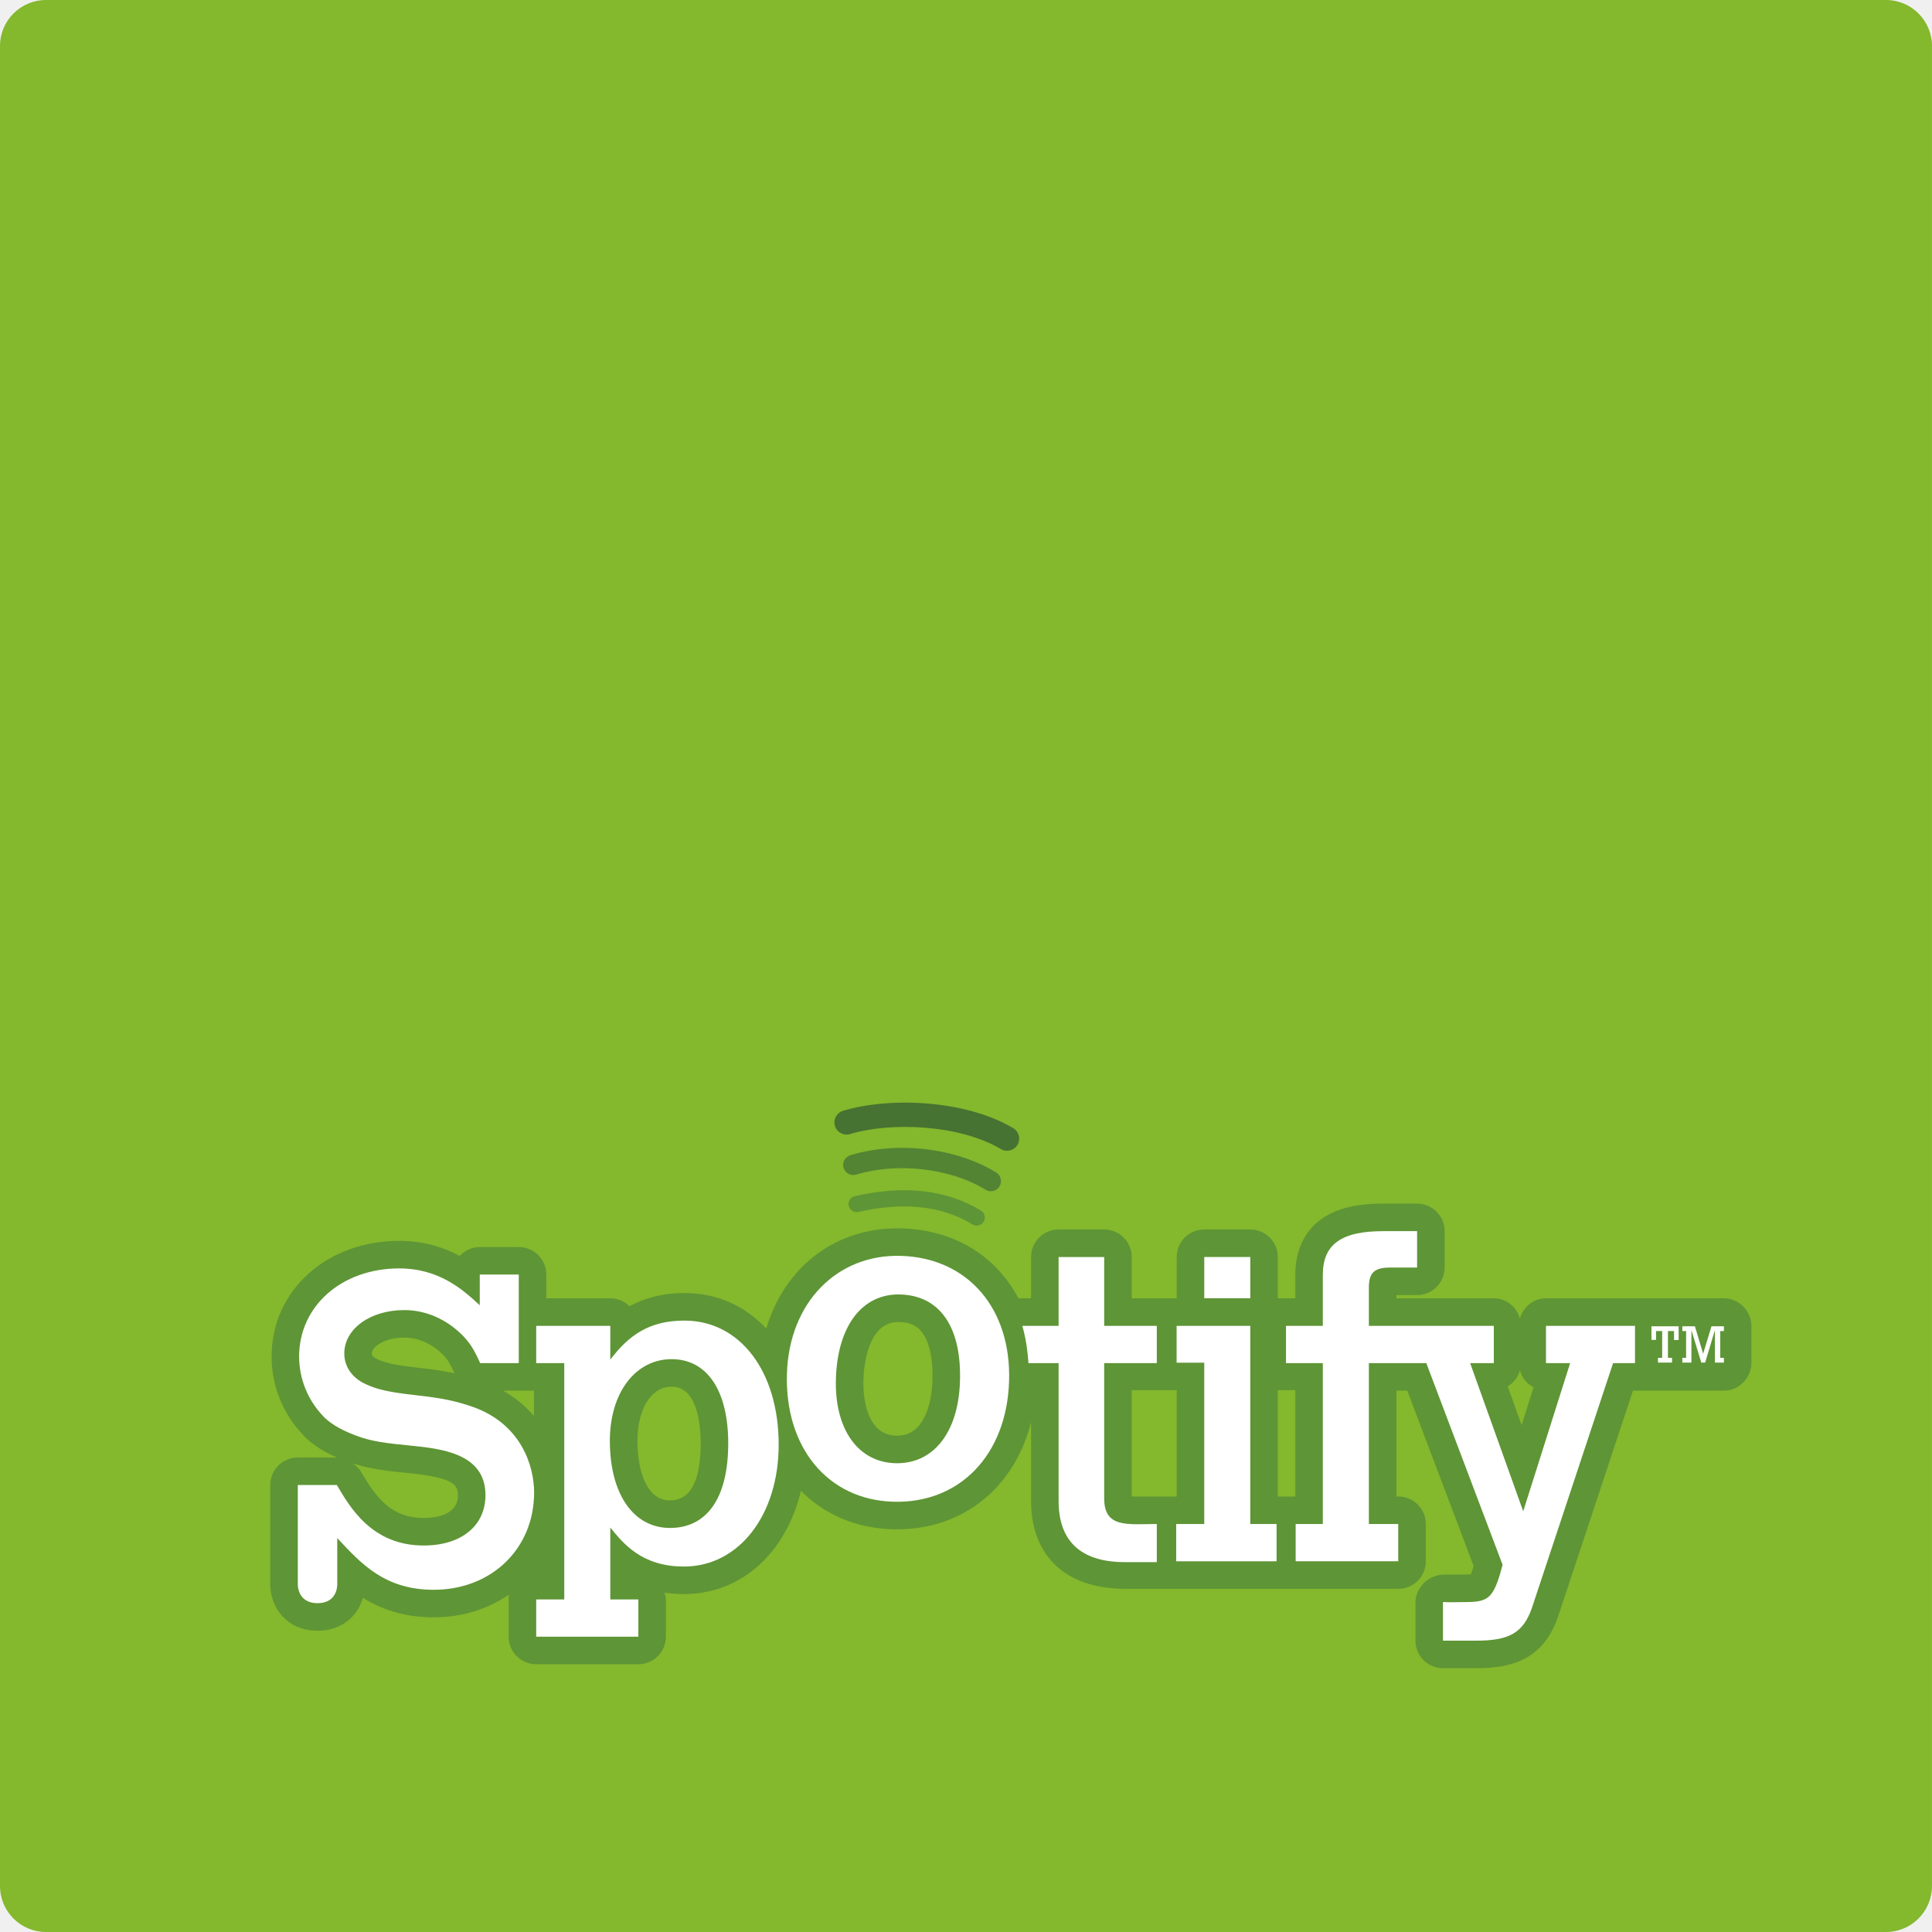
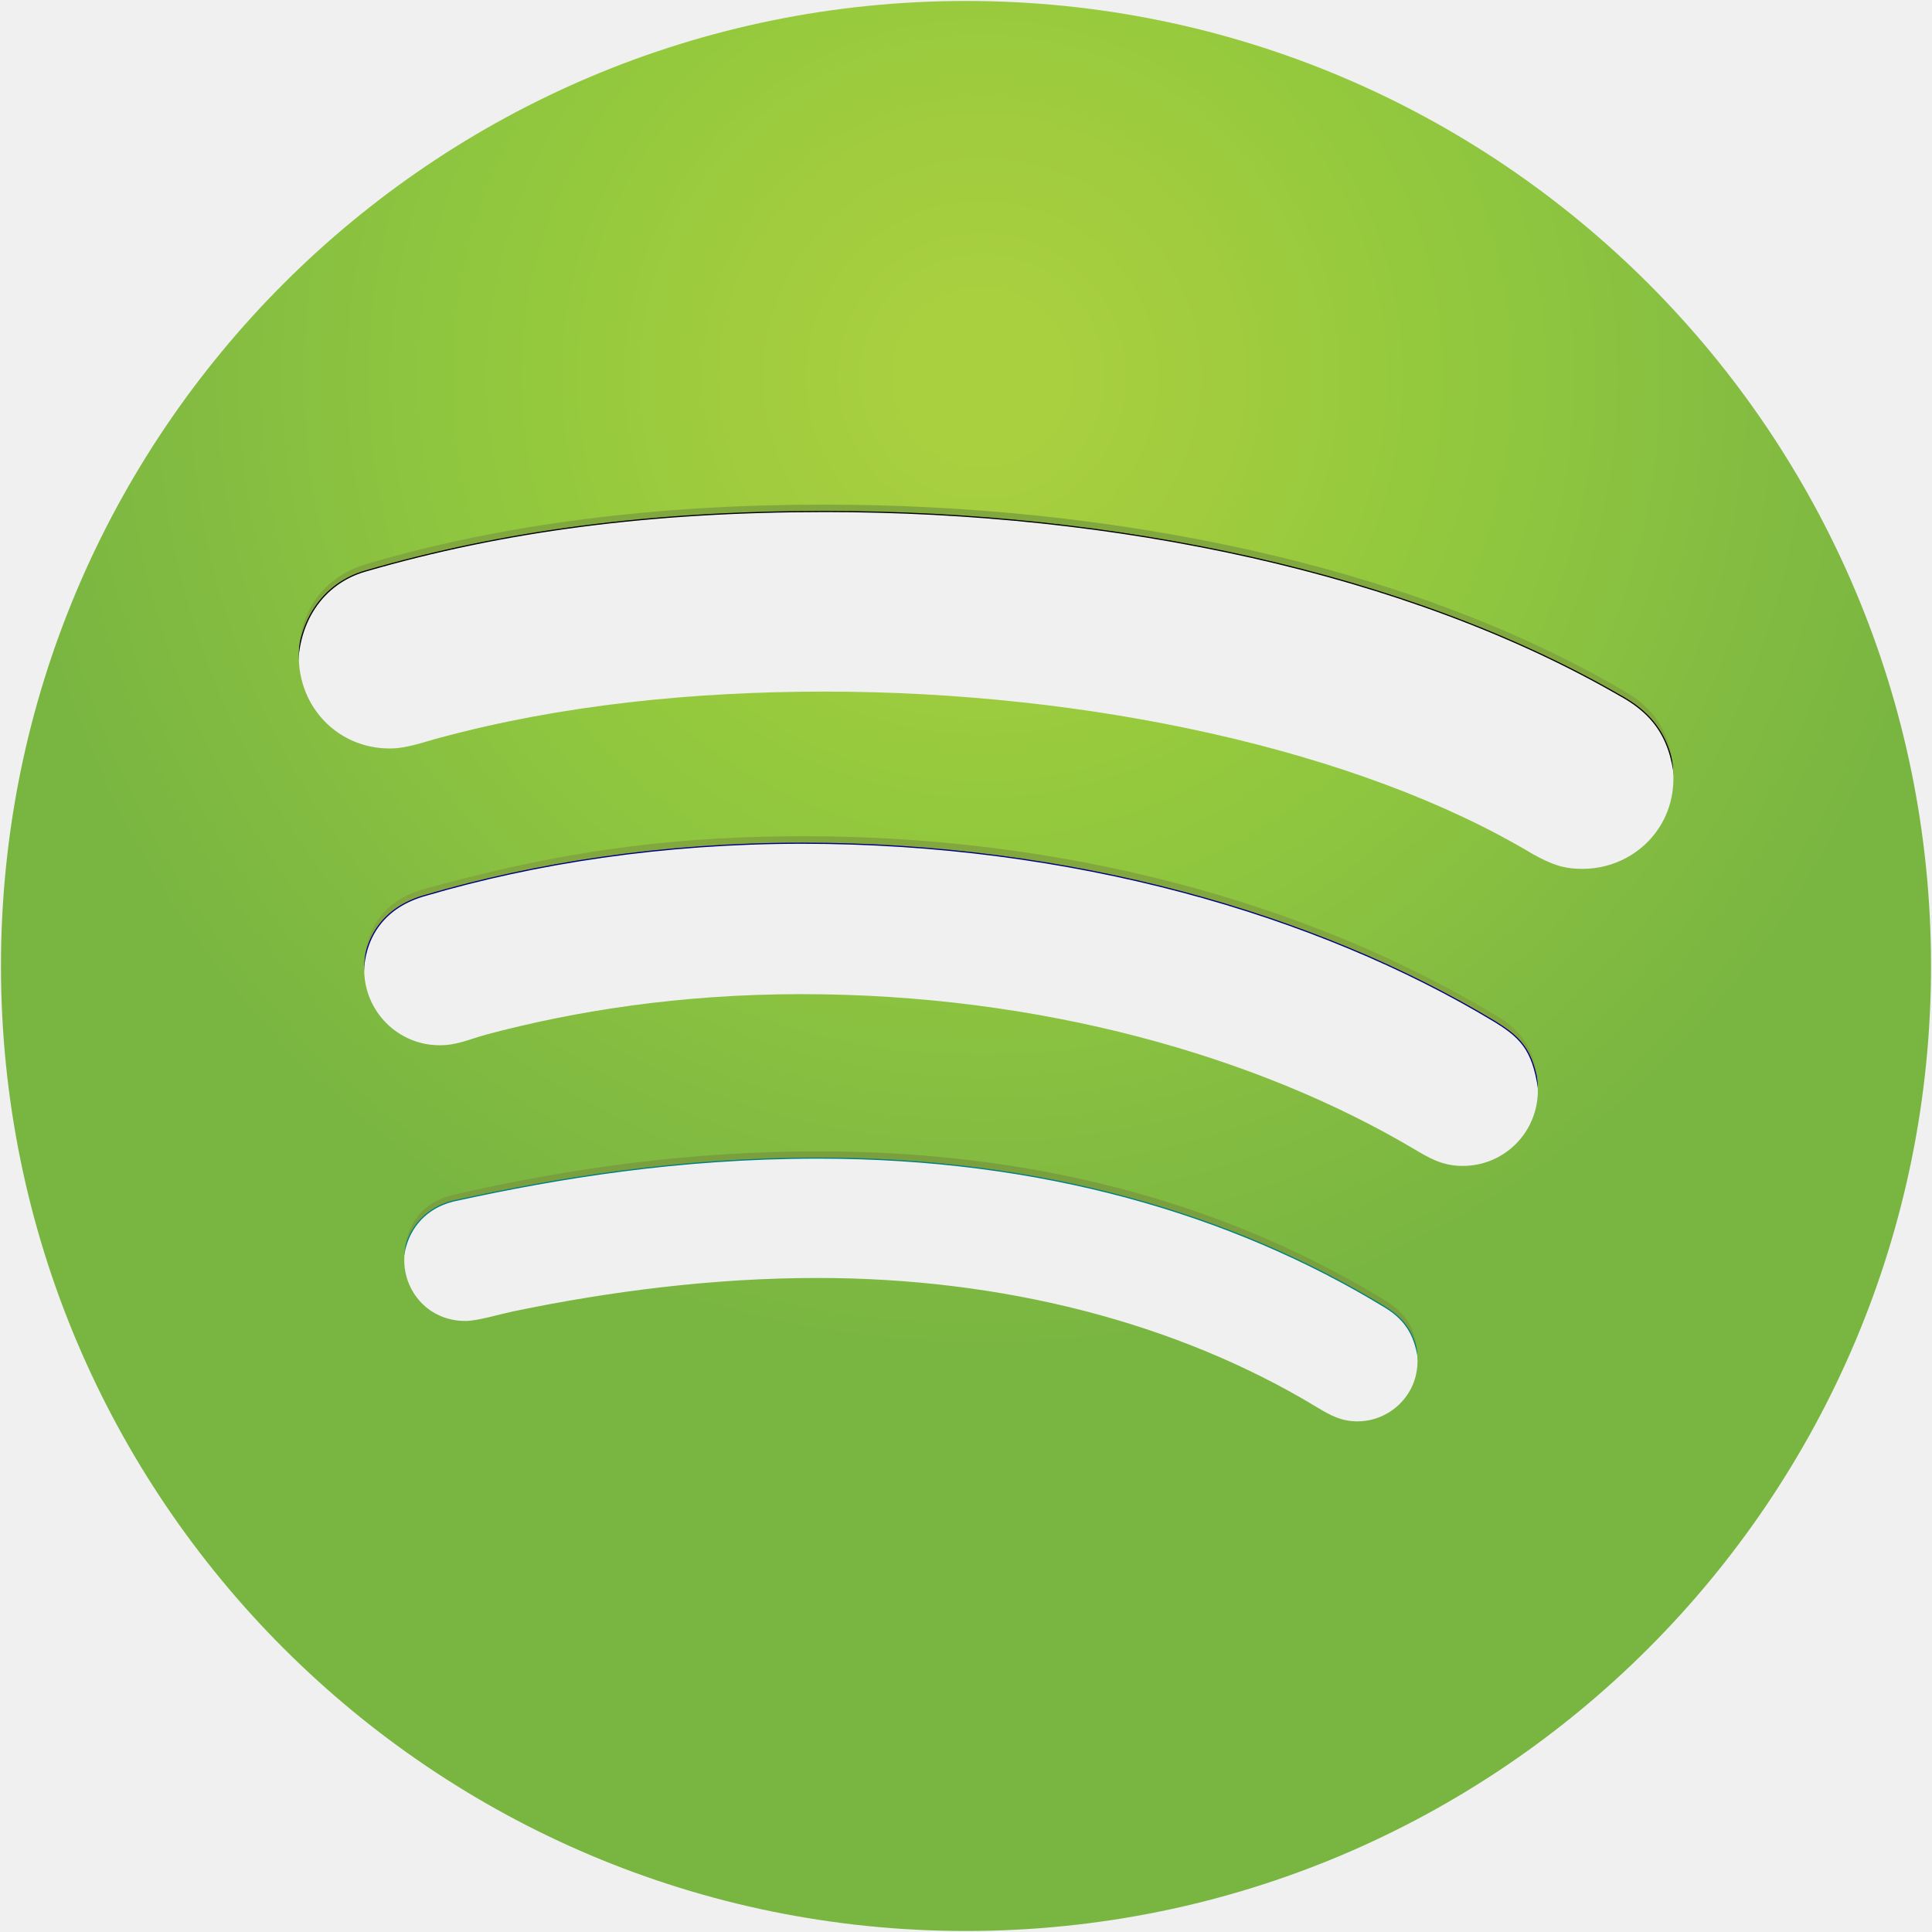
- <svg xmlns="http://www.w3.org/2000/svg" version="1.1" width="194.883" height="194.883" id="svg3252" xml:space="preserve">
-   <defs id="defs3256">
-     <clipPath id="clipPath3266">
-       <path d="m 0,155.906 155.906,0 L 155.906,0 0,0 0,155.906 z" id="path3268" />
-     </clipPath>
+ <svg xmlns="http://www.w3.org/2000/svg" width="1000px" height="1000px" viewBox="0 0 1000 1000" version="1.1">
+   <description>Created with Sketch (http://www.bohemiancoding.com/sketch)</description>
+   <defs>
+     <radialGradient cx="50.826%" cy="19.76%" fx="50.826%" fy="19.76%" r="50%" id="radialGradient-1">
+       <stop stop-color="#A9D03F" offset="0%" />
+       <stop stop-color="#A9D03F" offset="7.105%" />
+       <stop stop-color="#A1CC3E" offset="24.677%" />
+       <stop stop-color="#94C93D" offset="45.57%" />
+       <stop stop-color="#8DC540" offset="59.659%" />
+       <stop stop-color="#84BC41" offset="79.658%" />
+       <stop stop-color="#79B641" offset="100%" />
+     </radialGradient>
  </defs>
-   <g transform="matrix(1.25,0,0,-1.25,0,194.8825)" id="g3260">
-     <g id="g3262">
-       <g clip-path="url(#clipPath3266)" id="g3264">
-         <g transform="translate(0,3.7119)" id="g3270">
-           <path d="m 0,0 c 0,-2.051 1.661,-3.712 3.711,-3.712 l 148.482,0 c 2.051,0 3.712,1.661 3.712,3.712 l 0,148.481 c 0,2.051 -1.661,3.712 -3.712,3.712 l -148.482,0 C 1.661,152.193 0,150.532 0,148.481 L 0,0 z" id="path3272" style="fill:#84b82d;fill-opacity:1;fill-rule:nonzero;stroke:none" />
-         </g>
-         <path d="m 104.527,43.722 -1.413,0 0,-8.581 1.413,0 0,8.581 z m -9.569,0 -3.632,0 0,-8.581 3.632,0 0,8.581 z m 26.71,0.309 c 0.384,-1.071 0.562,-1.567 1.121,-3.13 0.482,1.522 0.636,2.005 0.966,3.05 -0.546,0.282 -0.938,0.774 -1.104,1.377 -0.151,-0.556 -0.502,-1.007 -0.983,-1.297 M 73.945,40.634 c 0.77,0.721 1.244,2.129 1.3,3.861 0.062,1.88 -0.288,3.327 -0.986,4.07 -0.251,0.27 -0.697,0.627 -1.662,0.661 -2.568,0.083 -2.885,-3.516 -2.919,-4.622 -0.057,-1.69 0.327,-3.098 1.048,-3.87 0.411,-0.438 0.924,-0.661 1.572,-0.681 0.669,-0.023 1.206,0.168 1.647,0.581 M 54.063,34.827 c 1.646,0 2.482,1.549 2.482,4.605 0,1.377 -0.229,4.573 -2.343,4.573 -0.725,0 -1.34,-0.323 -1.824,-0.963 -0.607,-0.804 -0.94,-2.011 -0.94,-3.397 0,-2.33 0.688,-4.818 2.625,-4.818 m -10.977,8.859 -2.489,0 c 1.007,-0.572 1.829,-1.273 2.489,-2.048 0.004,2.343 0,0.773 0,2.048 m -8.9,-10.275 c 1.034,0 2.768,0.238 2.768,1.846 0,0.947 -0.584,1.431 -4.082,1.786 -1.598,0.158 -3.003,0.313 -4.398,0.768 0.233,-0.174 0.466,-0.35 0.616,-0.608 l 0.071,-0.117 c 1.19,-2.011 2.387,-3.675 5.025,-3.675 m 2.494,11.677 c -0.425,0.926 -0.593,1.133 -0.901,1.462 -0.889,0.912 -2.008,1.416 -3.149,1.416 -1.627,0 -2.626,-0.747 -2.626,-1.282 0,-0.214 0.231,-0.364 0.444,-0.458 0.62,-0.288 1.275,-0.464 3.311,-0.694 1.22,-0.137 2.106,-0.269 2.921,-0.444 m 104.654,3.791 0,-2.929 c 0,-1.227 -0.995,-2.264 -2.222,-2.264 l -7.338,0 c -0.859,-2.594 -6.047,-18.247 -6.047,-18.247 -1.262,-3.657 -4.042,-4.15 -6.594,-4.15 l -2.69,0 c -1.226,0 -2.22,0.995 -2.22,2.222 l 0,3.115 c 0,0.59 0.299,1.153 0.717,1.569 0.418,0.417 1.051,0.649 1.641,0.647 l 1.227,-0.002 0.547,0.007 c 0.161,0 0.249,0.006 0.334,0.011 0.048,0.116 0.112,0.286 0.194,0.541 0.005,0.015 0.024,0.087 0.036,0.13 -0.43,1.136 -4.494,11.878 -5.355,14.157 l -0.877,0 0,-8.541 0.147,0 c 1.228,0 2.222,-0.998 2.222,-2.222 l 0,-3.008 c 0,-1.227 -0.994,-2.222 -2.222,-2.222 l -22.032,0 c -4.758,0 -7.598,2.611 -7.598,7.103 l 0,6.342 0,0.002 c -0.581,-2.292 -1.709,-4.281 -3.298,-5.77 -2.108,-1.975 -4.848,-2.967 -7.924,-2.867 -2.969,0.094 -5.497,1.222 -7.35,3.101 l 0.002,0 c -1.195,-4.994 -4.801,-8.334 -9.44,-8.334 -0.561,0 -1.083,0.04 -1.57,0.115 0.048,-0.18 0.111,-0.353 0.111,-0.547 l 0,-3.008 c 0,-1.226 -0.995,-2.222 -2.222,-2.222 l -8.243,0 c -1.228,0 -2.221,0.996 -2.221,2.222 l 0,3.386 C 39.366,26.059 37.309,25.394 35,25.394 c -2.422,0 -4.249,0.657 -5.719,1.58 -0.135,-0.484 -0.385,-1.031 -0.845,-1.521 -0.489,-0.519 -1.373,-1.138 -2.81,-1.138 -1.434,0 -2.318,0.617 -2.806,1.134 -1.045,1.108 -1.023,2.516 -1.007,2.786 -0.002,-0.043 -0.003,-0.084 -0.003,-0.127 l 0,7.961 c 0,1.228 0.996,2.221 2.222,2.221 l 3.149,0 c 0.004,0 0.007,-0.002 0.01,-0.002 -0.905,0.396 -1.96,0.973 -2.757,1.847 -1.623,1.719 -2.517,3.958 -2.517,6.303 0,2.615 1.08,5.01 3.044,6.747 1.889,1.668 4.462,2.586 7.244,2.586 2.012,0 3.609,-0.526 4.891,-1.217 0.406,0.437 0.973,0.719 1.619,0.719 l 3.148,0 c 1.227,0 2.221,-0.993 2.221,-2.22 l 0,-1.918 5.164,0 c 0.606,0 1.151,-0.245 1.553,-0.638 1.166,0.631 2.596,1.065 4.428,1.065 2.639,0 4.914,-1.048 6.609,-2.87 l 0,-10e-4 c 1.469,5.004 5.679,8.259 10.967,8.087 4.246,-0.136 7.58,-2.242 9.38,-5.643 l 1.019,0 0,3.334 c 0,1.226 0.994,2.221 2.222,2.221 l 3.678,0 c 1.228,0 2.222,-0.995 2.222,-2.221 l 0,-3.334 3.632,0 0,3.334 c 0,1.226 0.994,2.221 2.222,2.221 l 3.713,0 c 1.228,0 2.221,-0.995 2.221,-2.221 l 0,-3.334 1.413,0 0,1.885 c 0,2.469 1.136,3.81 2.089,4.498 1.191,0.859 2.785,1.259 5.015,1.259 l 2.723,0 c 1.228,0 2.223,-0.994 2.223,-2.22 l 0,-2.937 c 0,-1.227 -0.995,-2.222 -2.223,-2.222 l -1.667,0 0,-0.263 7.86,0 c 1.021,0 1.846,-0.703 2.104,-1.642 0.261,0.939 1.084,1.642 2.105,1.642 l 14.356,0 c 1.227,0 2.222,-1.029 2.222,-2.256" id="path3274" style="fill:#5e9536;fill-opacity:1;fill-rule:nonzero;stroke:none" />
-         <g transform="translate(27.1812,36.0693)" id="g3276">
-           <path d="m 0,0 c 1.027,-1.732 2.794,-4.881 7.005,-4.881 3.042,0 4.99,1.59 4.99,4.068 0,3.398 -3.645,3.751 -6.087,3.998 -1.803,0.177 -3.114,0.317 -4.387,0.814 -0.743,0.282 -1.912,0.777 -2.654,1.592 -1.203,1.273 -1.91,2.972 -1.91,4.777 0,4.069 3.433,7.111 8.067,7.111 3.29,0 5.201,-1.769 6.51,-2.972 l 0,2.476 3.148,0 0,-7.147 -3.113,0 c -0.532,1.167 -0.815,1.593 -1.38,2.196 -1.309,1.342 -3.006,2.086 -4.74,2.086 -2.761,0 -4.847,-1.522 -4.847,-3.504 0,-1.061 0.635,-1.979 1.732,-2.474 0.921,-0.426 1.805,-0.638 3.999,-0.887 2.229,-0.248 3.184,-0.459 4.564,-0.92 3.997,-1.38 5.023,-4.812 5.023,-6.934 0,-4.528 -3.431,-7.853 -8.101,-7.853 -3.963,0 -5.874,2.121 -7.785,4.175 l 0,-3.682 c 0,0 0.094,-1.572 -1.589,-1.572 -1.682,0 -1.594,1.572 -1.594,1.572 L -3.149,0 0,0 z" id="path3278" style="fill:#ffffff;fill-opacity:1;fill-rule:nonzero;stroke:none" />
-         </g>
-         <g transform="translate(54.0635,32.6055)" id="g3280">
-           <path d="m 0,0 c 3.006,0 4.702,2.441 4.702,6.826 0,4.246 -1.696,6.794 -4.564,6.794 -2.935,0 -4.988,-2.723 -4.988,-6.581 C -4.85,2.722 -2.938,0 0,0 m -4.815,13.584 c 1.487,1.946 3.113,3.149 5.981,3.149 4.493,0 7.607,-4.104 7.607,-10.013 0,-5.696 -3.221,-9.834 -7.642,-9.834 -3.397,0 -4.883,1.839 -5.946,3.148 l 0,-5.802 2.265,0 0,-3.007 -8.244,0 0,3.007 2.264,0 0,19.068 -2.264,0 0,3.008 5.979,0 0,-2.724 z" id="path3282" style="fill:#ffffff;fill-opacity:1;fill-rule:nonzero;stroke:none" />
-         </g>
-         <g transform="translate(77.4663,44.4209)" id="g3284">
-           <path d="M 0,0 C 0.14,4.351 -1.58,6.922 -4.799,7.025 -7.875,7.124 -9.872,4.5 -10.01,0.256 -10.142,-3.775 -8.282,-6.49 -5.241,-6.59 -2.165,-6.688 -0.133,-4.137 0,0 m -13.962,0.667 c 0.186,5.693 4.031,9.64 9.229,9.472 5.375,-0.175 8.888,-4.254 8.696,-10.125 -0.192,-5.943 -4,-9.887 -9.375,-9.712 -5.269,0.171 -8.744,4.388 -8.55,10.365" id="path3286" style="fill:#ffffff;fill-opacity:1;fill-rule:nonzero;stroke:none" />
-         </g>
-         <g transform="translate(85.4258,54.4688)" id="g3288">
-           <path d="m 0,0 3.679,0 0,-5.556 4.246,0 0,-3.007 -4.246,0 0,-10.93 c 0,-2.411 1.92,-2.053 4.246,-2.053 l 0,-3.078 -2.549,0 c -3.21,0 -5.376,1.359 -5.376,4.951 l 0,11.11 -2.433,0 c 0,0 -0.054,0.777 -0.157,1.47 -0.101,0.695 -0.333,1.537 -0.333,1.537 L 0,-5.556 0,0 z" id="path3290" style="fill:#ffffff;fill-opacity:1;fill-rule:nonzero;stroke:none" />
-         </g>
-         <g transform="translate(94.9492,48.9131)" id="g3292">
-           <path d="m 0,0 5.943,0 0,-15.99 2.124,0 0,-3.008 -8.101,0 0,3.008 2.264,0 0,13.018 -2.23,0 L 0,0 z" id="path3294" style="fill:#ffffff;fill-opacity:1;fill-rule:nonzero;stroke:none" />
-         </g>
-         <path d="m 97.18,54.469 3.713,0 0,-3.325 -3.713,0 0,3.325 z" id="path3296" style="fill:#ffffff;fill-opacity:1;fill-rule:nonzero;stroke:none" />
-         <g transform="translate(110.4639,45.9053)" id="g3298">
-           <path d="m 0,0 0,-12.982 2.37,0 0,-3.008 -8.278,0 0,3.008 2.192,0 0,12.982 -2.972,0 0,3.008 2.972,0 0,4.106 c 0,2.476 1.487,3.537 4.883,3.537 l 2.724,0 0,-2.936 -2.157,0 C 0.426,7.715 0,7.29 0,6.087 l 0,-3.079 10.083,0 L 10.083,0 8.172,0 12.455,-11.956 16.24,0 l -1.948,0 0,3.008 7.184,0 0,-3.008 -1.769,0 -6.546,-19.74 c -0.706,-2.053 -1.875,-2.655 -4.492,-2.655 l -2.69,0 0,3.116 c 0.566,-0.036 1.451,0 1.913,0 1.662,0 2.086,0.352 2.652,2.122 l 0.247,0.884 L 4.635,0 0,0 z" id="path3300" style="fill:#ffffff;fill-opacity:1;fill-rule:nonzero;stroke:none" />
-         </g>
-         <g transform="translate(133.2666,48.8789)" id="g3302">
-           <path d="m 0,0 2.194,0 0,-1.11 -0.37,0 0,0.726 -0.493,0 0,-2.162 0.331,0 0,-0.383 -1.135,0 0,0.383 0.338,0 0,2.162 -0.495,0 0,-0.713 -0.37,0 L 0,0 z" id="path3304" style="fill:#ffffff;fill-opacity:1;fill-rule:nonzero;stroke:none" />
-         </g>
-         <g transform="translate(135.7598,48.8789)" id="g3306">
-           <path d="M 0,0 1.014,0 1.678,-2.214 2.352,0 l 1.001,0 0,-0.384 -0.295,0 0,-2.162 0.295,0 0,-0.383 -0.724,0 0,2.624 -0.788,-2.624 -0.312,0 -0.797,2.617 0,-2.617 -0.732,0 0,0.383 0.303,0 0,2.162 L 0,-0.384 0,0 z" id="path3308" style="fill:#ffffff;fill-opacity:1;fill-rule:nonzero;stroke:none" />
-         </g>
-         <g transform="translate(79.1582,58.2109)" id="g3310">
-           <path d="m 0,0 c -2.762,1.688 -6.185,2.082 -10.174,1.169 -0.352,-0.08 -0.571,-0.43 -0.491,-0.781 0.079,-0.352 0.431,-0.571 0.782,-0.492 3.646,0.833 6.742,0.494 9.202,-1.009 0.306,-0.188 0.71,-0.091 0.899,0.217 C 0.404,-0.587 0.309,-0.186 0,0" id="path3312" style="fill:#5e9536;fill-opacity:1;fill-rule:nonzero;stroke:none" />
-         </g>
-         <g transform="translate(80.3877,61.29)" id="g3314">
-           <path d="m 0,0 c -3.233,1.986 -7.963,2.547 -11.768,1.392 -0.431,-0.13 -0.675,-0.586 -0.544,-1.018 0.132,-0.432 0.588,-0.676 1.02,-0.544 3.329,1.01 7.623,0.51 10.438,-1.223 0.383,-0.234 0.886,-0.114 1.124,0.27 C 0.504,-0.739 0.384,-0.237 0,0" id="path3316" style="fill:#538434;fill-opacity:1;fill-rule:nonzero;stroke:none" />
-         </g>
-         <g transform="translate(81.7666,64.8672)" id="g3318">
-           <path d="m 0,0 c -3.885,2.307 -10.037,2.524 -13.738,1.399 -0.518,-0.157 -0.81,-0.704 -0.652,-1.221 0.156,-0.518 0.702,-0.811 1.222,-0.654 3.221,0.98 8.792,0.794 12.169,-1.211 0.464,-0.276 1.065,-0.124 1.341,0.342 C 0.618,-0.878 0.466,-0.278 0,0" id="path3320" style="fill:#467232;fill-opacity:1;fill-rule:nonzero;stroke:none" />
+   <g id="Page 1" stroke="none" stroke-width="1" fill="none" fill-rule="evenodd">
+     <g id="svg2" transform="translate(-3578, -1)">
+       <g id="layer1" transform="translate(0.20588, 0.26067)">
+         <g id="g3128" transform="translate(3577.939, 0.777349)">
+           <g id="g3099" transform="translate(0.354801, 0.20903)">
+             <path d="M193.438,632.66 L195.123,649.177 L207.876,655.076 C208.61,635.538 220.76,623.671 236.809,620.805 C287.667,609.746 350.225,599.176 423.105,599.176 C537.697,599.176 636.547,627.589 716.537,676.368 C728.346,683.545 732.214,692.483 733.897,704.346 L778.336,675.582 L767.1,631.311 L435.408,542.321 L125.29,581.872 L193.438,632.66 Z M193.438,632.66" id="path3103" stroke="#008080" stroke-width="0.603" fill="#7A9F3F" />
+             <path d="M172.482,509.287 L187.539,503.607 C188.063,484.735 198.241,469.043 220.011,463.106 C276.335,446.559 342.485,436.195 414.734,436.195 C553.337,436.195 680.366,472.506 773.168,528.463 C788.019,537.583 793.723,544.318 796.524,568.2 L864.776,530.688 L578.115,396.574 L98.862,424.541 L172.482,509.287 Z M172.482,509.287" id="path3105" stroke="#000080" stroke-width="0.603" fill="#82A73E" />
+             <path d="M153.605,350.07 C152.076,321.873 166.873,301.582 188.55,295.35 C259.811,274.652 336.233,264.507 426.532,264.507 C576.725,264.507 727.615,295.943 838.001,359.708 C859.696,371.515 865.965,387.375 867.146,411.607 L935.647,366.382 L730.026,192.542 L100.769,259.917 L153.605,350.07 Z M153.605,350.07" id="path3107" stroke="#000000" stroke-width="0.603" fill="#81A83E" />
+             <path d="M499.5,0.253 C223.637,0.253 0,223.868 0,499.732 C0,775.595 223.637,999.232 499.5,999.232 C775.363,999.232 999,775.595 999,499.732 C999,223.868 775.363,0.253 499.5,0.253 L499.5,0.253 Z M426.207,260.943 C572.876,260.943 727.193,291.114 839.913,357.319 C855.106,365.924 865.651,378.898 865.651,402.682 C865.651,429.911 843.765,449.478 818.538,449.478 C808.368,449.478 802.334,447.004 792.8,441.784 C702.388,387.572 562.086,357.719 426.396,357.719 C358.664,357.719 289.871,364.607 226.858,381.708 C219.6,383.534 210.428,387.167 201.246,387.167 C174.6,387.167 154.154,366.087 154.154,339.443 C154.154,312.298 170.978,297.061 189.125,291.698 C260.328,270.721 339.808,260.943 426.207,260.943 L426.207,260.943 Z M416.025,432.573 C546.769,432.573 673.251,465.135 772.69,524.648 C789.361,534.207 795.498,546.346 795.498,564.13 C795.498,585.758 778.279,603.232 756.565,603.232 C745.726,603.232 738.909,598.853 731.543,594.569 C650.291,546.35 537.678,514.319 414.36,514.319 C351.111,514.319 296.519,523.175 251.331,535.209 C241.595,537.888 236.137,540.774 227.026,540.774 C205.544,540.774 188.008,523.268 188.008,501.608 C188.008,480.368 198.31,465.743 219.079,459.892 C275.229,444.471 332.568,432.573 416.025,432.573 L416.025,432.573 Z M422.876,595.686 C532.179,595.686 629.593,620.761 713.415,671.003 C725.89,678.287 733.208,685.73 733.208,704.203 C733.208,722.21 718.564,735.443 702.137,735.443 C694.059,735.443 688.548,732.641 680.995,728.044 C608.602,684.246 518.339,661.222 422.539,661.222 C369.092,661.222 315.3,668.076 264.99,678.549 C256.81,680.323 246.515,683.482 240.37,683.482 C221.401,683.482 208.75,668.414 208.75,652.095 C208.75,631.105 220.86,620.654 235.922,617.777 C297.617,603.717 359.059,595.686 422.876,595.686 L422.876,595.686 Z M422.876,595.686" id="path3101" fill="url(#radialGradient-1)" />
+           </g>
        </g>
      </g>
    </g>
  </g>
</svg>
